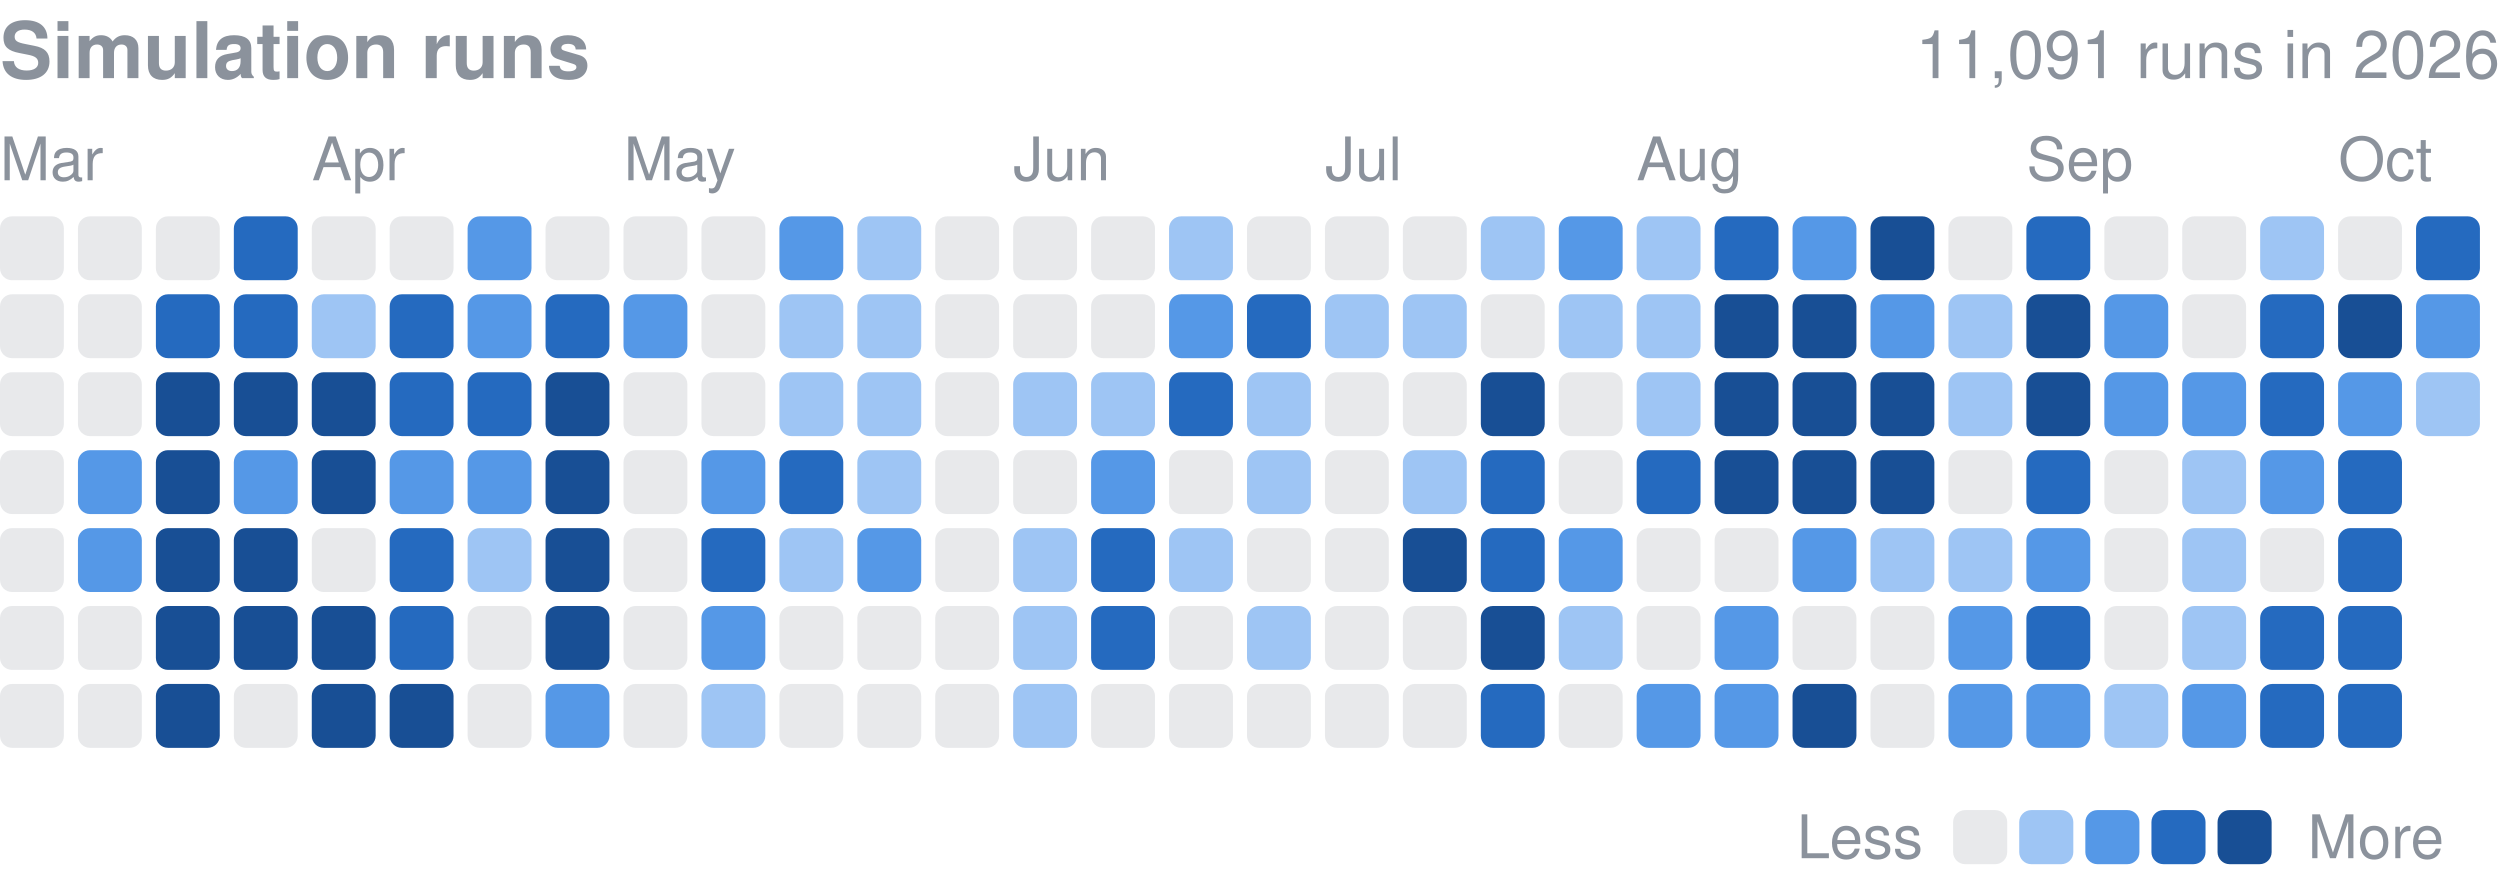
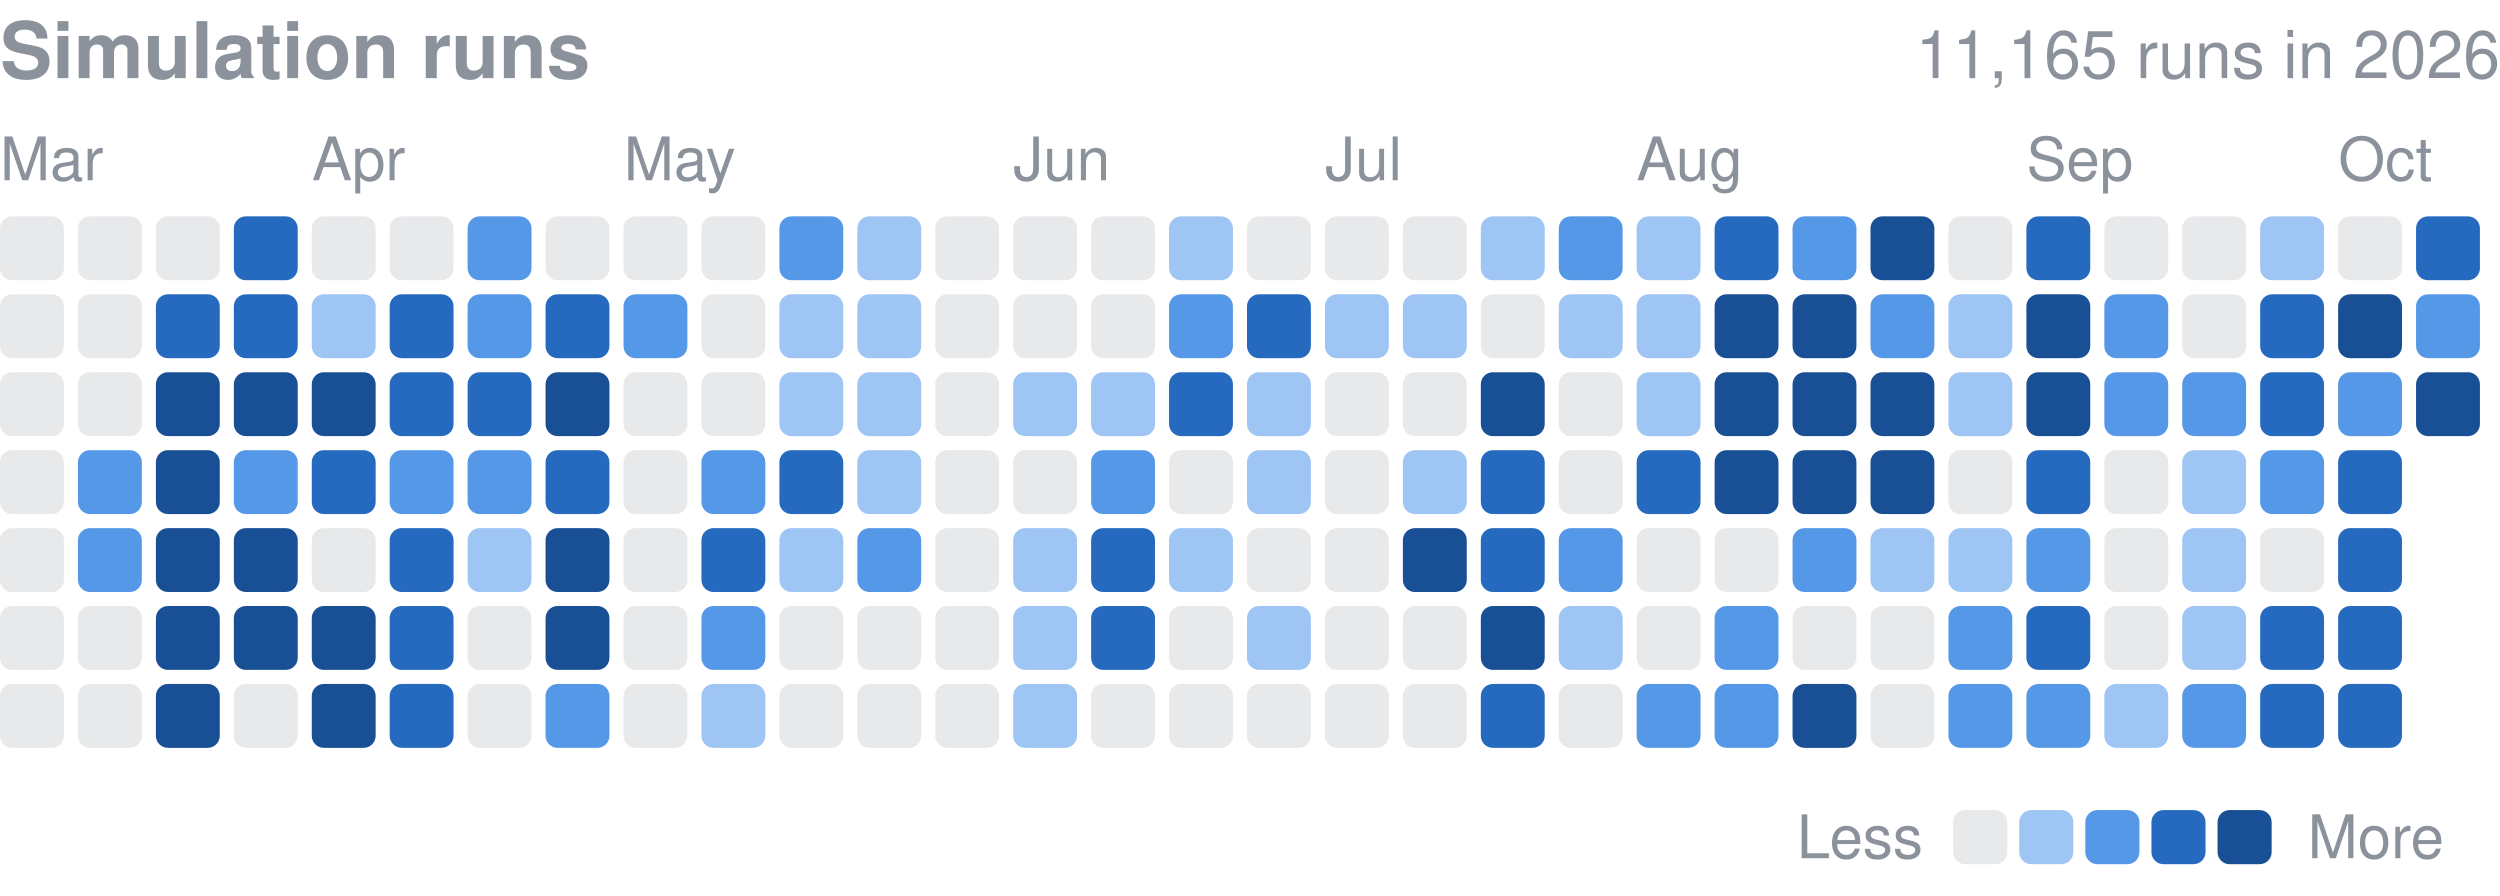
<svg xmlns="http://www.w3.org/2000/svg" width="416" height="149" viewBox="0 0 416 149" role="img" aria-label="Finished simulation runs per day in 2026">
  <style>text{font-family:-apple-system,BlinkMacSystemFont,"Segoe UI",Helvetica,Arial,sans-serif}</style>
  <text x="0" y="13" font-size="13" font-weight="600" fill="#8b929c">Simulation runs</text>
-   <text x="416" y="13" font-size="11" fill="#8b929c" text-anchor="end">11,091 runs in 2026</text>
+   <text x="416" y="13" font-size="11" fill="#8b929c" text-anchor="end">11,165 runs in 2026</text>
  <text x="0.0" y="30" font-size="10" fill="#8b929c">Mar</text>
  <text x="51.9" y="30" font-size="10" fill="#8b929c">Apr</text>
  <text x="103.8" y="30" font-size="10" fill="#8b929c">May</text>
  <text x="168.6" y="30" font-size="10" fill="#8b929c">Jun</text>
  <text x="220.5" y="30" font-size="10" fill="#8b929c">Jul</text>
  <text x="272.3" y="30" font-size="10" fill="#8b929c">Aug</text>
  <text x="337.2" y="30" font-size="10" fill="#8b929c">Sep</text>
  <text x="389.1" y="30" font-size="10" fill="#8b929c">Oct</text>
  <rect x="0.00" y="36.00" width="10.63" height="10.63" rx="2.0" fill="#8b929c" opacity="0.2" />
  <rect x="0.00" y="48.97" width="10.63" height="10.63" rx="2.0" fill="#8b929c" opacity="0.2" />
  <rect x="0.00" y="61.94" width="10.63" height="10.63" rx="2.0" fill="#8b929c" opacity="0.2" />
  <rect x="0.00" y="74.91" width="10.63" height="10.63" rx="2.0" fill="#8b929c" opacity="0.2" />
  <rect x="0.00" y="87.88" width="10.63" height="10.63" rx="2.0" fill="#8b929c" opacity="0.2" />
  <rect x="0.00" y="100.84" width="10.63" height="10.63" rx="2.0" fill="#8b929c" opacity="0.2" />
  <rect x="0.00" y="113.81" width="10.63" height="10.63" rx="2.0" fill="#8b929c" opacity="0.2" />
  <rect x="12.97" y="36.00" width="10.63" height="10.63" rx="2.0" fill="#8b929c" opacity="0.2" />
  <rect x="12.97" y="48.97" width="10.63" height="10.63" rx="2.0" fill="#8b929c" opacity="0.2" />
  <rect x="12.97" y="61.94" width="10.63" height="10.63" rx="2.0" fill="#8b929c" opacity="0.2" />
  <rect x="12.97" y="74.91" width="10.63" height="10.63" rx="2.0" fill="#5598e7" />
  <rect x="12.97" y="87.88" width="10.63" height="10.63" rx="2.0" fill="#5598e7" />
  <rect x="12.97" y="100.84" width="10.63" height="10.63" rx="2.0" fill="#8b929c" opacity="0.2" />
  <rect x="12.97" y="113.81" width="10.63" height="10.63" rx="2.0" fill="#8b929c" opacity="0.2" />
  <rect x="25.94" y="36.00" width="10.63" height="10.63" rx="2.0" fill="#8b929c" opacity="0.2" />
  <rect x="25.94" y="48.97" width="10.63" height="10.63" rx="2.0" fill="#256abf" />
  <rect x="25.94" y="61.94" width="10.63" height="10.63" rx="2.0" fill="#184f95" />
  <rect x="25.94" y="74.91" width="10.63" height="10.63" rx="2.0" fill="#184f95" />
  <rect x="25.94" y="87.88" width="10.63" height="10.63" rx="2.0" fill="#184f95" />
  <rect x="25.94" y="100.84" width="10.63" height="10.63" rx="2.0" fill="#184f95" />
  <rect x="25.94" y="113.81" width="10.63" height="10.63" rx="2.0" fill="#184f95" />
  <rect x="38.91" y="36.00" width="10.63" height="10.63" rx="2.0" fill="#256abf" />
  <rect x="38.91" y="48.97" width="10.63" height="10.63" rx="2.0" fill="#256abf" />
  <rect x="38.91" y="61.94" width="10.63" height="10.63" rx="2.0" fill="#184f95" />
  <rect x="38.91" y="74.91" width="10.63" height="10.63" rx="2.0" fill="#5598e7" />
  <rect x="38.91" y="87.88" width="10.63" height="10.63" rx="2.0" fill="#184f95" />
  <rect x="38.91" y="100.84" width="10.63" height="10.63" rx="2.0" fill="#184f95" />
  <rect x="38.91" y="113.81" width="10.63" height="10.63" rx="2.0" fill="#8b929c" opacity="0.2" />
  <rect x="51.88" y="36.00" width="10.63" height="10.63" rx="2.0" fill="#8b929c" opacity="0.2" />
  <rect x="51.88" y="48.97" width="10.63" height="10.63" rx="2.0" fill="#9ec5f4" />
  <rect x="51.88" y="61.94" width="10.63" height="10.63" rx="2.0" fill="#184f95" />
-   <rect x="51.88" y="74.91" width="10.63" height="10.63" rx="2.0" fill="#184f95" />
+   <rect x="51.88" y="74.91" width="10.63" height="10.63" rx="2.0" fill="#256abf" />
  <rect x="51.88" y="87.88" width="10.63" height="10.63" rx="2.0" fill="#8b929c" opacity="0.2" />
  <rect x="51.88" y="100.84" width="10.63" height="10.63" rx="2.0" fill="#184f95" />
  <rect x="51.88" y="113.81" width="10.63" height="10.63" rx="2.0" fill="#184f95" />
  <rect x="64.84" y="36.00" width="10.63" height="10.63" rx="2.0" fill="#8b929c" opacity="0.2" />
  <rect x="64.84" y="48.97" width="10.63" height="10.63" rx="2.0" fill="#256abf" />
  <rect x="64.84" y="61.94" width="10.63" height="10.63" rx="2.0" fill="#256abf" />
  <rect x="64.84" y="74.91" width="10.63" height="10.63" rx="2.0" fill="#5598e7" />
  <rect x="64.84" y="87.88" width="10.63" height="10.63" rx="2.0" fill="#256abf" />
  <rect x="64.84" y="100.84" width="10.63" height="10.63" rx="2.0" fill="#256abf" />
-   <rect x="64.84" y="113.81" width="10.63" height="10.63" rx="2.0" fill="#184f95" />
+   <rect x="64.84" y="113.81" width="10.63" height="10.63" rx="2.0" fill="#256abf" />
  <rect x="77.81" y="36.00" width="10.63" height="10.63" rx="2.0" fill="#5598e7" />
  <rect x="77.81" y="48.97" width="10.63" height="10.63" rx="2.0" fill="#5598e7" />
  <rect x="77.81" y="61.94" width="10.63" height="10.63" rx="2.0" fill="#256abf" />
  <rect x="77.81" y="74.91" width="10.63" height="10.63" rx="2.0" fill="#5598e7" />
  <rect x="77.81" y="87.88" width="10.63" height="10.63" rx="2.0" fill="#9ec5f4" />
  <rect x="77.81" y="100.84" width="10.63" height="10.63" rx="2.0" fill="#8b929c" opacity="0.2" />
  <rect x="77.81" y="113.81" width="10.63" height="10.63" rx="2.0" fill="#8b929c" opacity="0.2" />
  <rect x="90.78" y="36.00" width="10.63" height="10.63" rx="2.0" fill="#8b929c" opacity="0.2" />
  <rect x="90.78" y="48.97" width="10.63" height="10.63" rx="2.0" fill="#256abf" />
  <rect x="90.78" y="61.94" width="10.63" height="10.63" rx="2.0" fill="#184f95" />
-   <rect x="90.78" y="74.91" width="10.63" height="10.63" rx="2.0" fill="#184f95" />
+   <rect x="90.78" y="74.91" width="10.63" height="10.63" rx="2.0" fill="#256abf" />
  <rect x="90.78" y="87.88" width="10.63" height="10.63" rx="2.0" fill="#184f95" />
  <rect x="90.78" y="100.84" width="10.63" height="10.63" rx="2.0" fill="#184f95" />
  <rect x="90.78" y="113.81" width="10.63" height="10.63" rx="2.0" fill="#5598e7" />
  <rect x="103.75" y="36.00" width="10.63" height="10.63" rx="2.0" fill="#8b929c" opacity="0.2" />
  <rect x="103.75" y="48.97" width="10.63" height="10.63" rx="2.0" fill="#5598e7" />
  <rect x="103.75" y="61.94" width="10.63" height="10.63" rx="2.0" fill="#8b929c" opacity="0.2" />
  <rect x="103.75" y="74.91" width="10.63" height="10.63" rx="2.0" fill="#8b929c" opacity="0.2" />
  <rect x="103.75" y="87.88" width="10.63" height="10.63" rx="2.0" fill="#8b929c" opacity="0.2" />
  <rect x="103.75" y="100.84" width="10.63" height="10.63" rx="2.0" fill="#8b929c" opacity="0.2" />
  <rect x="103.75" y="113.81" width="10.63" height="10.63" rx="2.0" fill="#8b929c" opacity="0.2" />
  <rect x="116.72" y="36.00" width="10.63" height="10.63" rx="2.0" fill="#8b929c" opacity="0.2" />
  <rect x="116.72" y="48.97" width="10.63" height="10.63" rx="2.0" fill="#8b929c" opacity="0.2" />
  <rect x="116.72" y="61.94" width="10.63" height="10.63" rx="2.0" fill="#8b929c" opacity="0.2" />
  <rect x="116.72" y="74.91" width="10.63" height="10.63" rx="2.0" fill="#5598e7" />
  <rect x="116.72" y="87.88" width="10.63" height="10.63" rx="2.0" fill="#256abf" />
  <rect x="116.72" y="100.84" width="10.63" height="10.63" rx="2.0" fill="#5598e7" />
  <rect x="116.72" y="113.81" width="10.63" height="10.63" rx="2.0" fill="#9ec5f4" />
  <rect x="129.69" y="36.00" width="10.63" height="10.63" rx="2.0" fill="#5598e7" />
  <rect x="129.69" y="48.97" width="10.63" height="10.63" rx="2.0" fill="#9ec5f4" />
  <rect x="129.69" y="61.94" width="10.63" height="10.63" rx="2.0" fill="#9ec5f4" />
  <rect x="129.69" y="74.91" width="10.63" height="10.63" rx="2.0" fill="#256abf" />
  <rect x="129.69" y="87.88" width="10.63" height="10.63" rx="2.0" fill="#9ec5f4" />
  <rect x="129.69" y="100.84" width="10.63" height="10.63" rx="2.0" fill="#8b929c" opacity="0.2" />
  <rect x="129.69" y="113.81" width="10.63" height="10.63" rx="2.0" fill="#8b929c" opacity="0.2" />
  <rect x="142.66" y="36.00" width="10.63" height="10.63" rx="2.0" fill="#9ec5f4" />
  <rect x="142.66" y="48.97" width="10.63" height="10.63" rx="2.0" fill="#9ec5f4" />
  <rect x="142.66" y="61.94" width="10.63" height="10.63" rx="2.0" fill="#9ec5f4" />
  <rect x="142.66" y="74.91" width="10.63" height="10.63" rx="2.0" fill="#9ec5f4" />
  <rect x="142.66" y="87.88" width="10.63" height="10.63" rx="2.0" fill="#5598e7" />
  <rect x="142.66" y="100.84" width="10.63" height="10.63" rx="2.0" fill="#8b929c" opacity="0.2" />
  <rect x="142.66" y="113.81" width="10.63" height="10.63" rx="2.0" fill="#8b929c" opacity="0.2" />
  <rect x="155.62" y="36.00" width="10.63" height="10.63" rx="2.0" fill="#8b929c" opacity="0.2" />
  <rect x="155.62" y="48.97" width="10.63" height="10.63" rx="2.0" fill="#8b929c" opacity="0.2" />
  <rect x="155.62" y="61.94" width="10.63" height="10.63" rx="2.0" fill="#8b929c" opacity="0.2" />
  <rect x="155.62" y="74.91" width="10.63" height="10.63" rx="2.0" fill="#8b929c" opacity="0.2" />
  <rect x="155.62" y="87.88" width="10.63" height="10.63" rx="2.0" fill="#8b929c" opacity="0.2" />
  <rect x="155.62" y="100.84" width="10.63" height="10.63" rx="2.0" fill="#8b929c" opacity="0.2" />
  <rect x="155.62" y="113.81" width="10.63" height="10.63" rx="2.0" fill="#8b929c" opacity="0.2" />
  <rect x="168.59" y="36.00" width="10.63" height="10.63" rx="2.0" fill="#8b929c" opacity="0.2" />
  <rect x="168.59" y="48.97" width="10.63" height="10.63" rx="2.0" fill="#8b929c" opacity="0.2" />
  <rect x="168.59" y="61.94" width="10.63" height="10.63" rx="2.0" fill="#9ec5f4" />
  <rect x="168.59" y="74.91" width="10.63" height="10.63" rx="2.0" fill="#8b929c" opacity="0.2" />
  <rect x="168.59" y="87.88" width="10.63" height="10.63" rx="2.0" fill="#9ec5f4" />
  <rect x="168.59" y="100.84" width="10.63" height="10.63" rx="2.0" fill="#9ec5f4" />
  <rect x="168.59" y="113.81" width="10.63" height="10.63" rx="2.0" fill="#9ec5f4" />
  <rect x="181.56" y="36.00" width="10.63" height="10.63" rx="2.0" fill="#8b929c" opacity="0.2" />
  <rect x="181.56" y="48.97" width="10.63" height="10.63" rx="2.0" fill="#8b929c" opacity="0.2" />
  <rect x="181.56" y="61.94" width="10.63" height="10.63" rx="2.0" fill="#9ec5f4" />
  <rect x="181.56" y="74.91" width="10.63" height="10.63" rx="2.0" fill="#5598e7" />
  <rect x="181.56" y="87.88" width="10.63" height="10.63" rx="2.0" fill="#256abf" />
  <rect x="181.56" y="100.84" width="10.63" height="10.63" rx="2.0" fill="#256abf" />
  <rect x="181.56" y="113.81" width="10.63" height="10.63" rx="2.0" fill="#8b929c" opacity="0.2" />
  <rect x="194.53" y="36.00" width="10.63" height="10.63" rx="2.0" fill="#9ec5f4" />
  <rect x="194.53" y="48.97" width="10.63" height="10.63" rx="2.0" fill="#5598e7" />
  <rect x="194.53" y="61.94" width="10.63" height="10.63" rx="2.0" fill="#256abf" />
  <rect x="194.53" y="74.91" width="10.63" height="10.63" rx="2.0" fill="#8b929c" opacity="0.2" />
  <rect x="194.53" y="87.88" width="10.63" height="10.63" rx="2.0" fill="#9ec5f4" />
  <rect x="194.53" y="100.84" width="10.63" height="10.63" rx="2.0" fill="#8b929c" opacity="0.2" />
  <rect x="194.53" y="113.81" width="10.63" height="10.63" rx="2.0" fill="#8b929c" opacity="0.2" />
  <rect x="207.50" y="36.00" width="10.63" height="10.63" rx="2.0" fill="#8b929c" opacity="0.2" />
  <rect x="207.50" y="48.97" width="10.63" height="10.63" rx="2.0" fill="#256abf" />
  <rect x="207.50" y="61.94" width="10.63" height="10.63" rx="2.0" fill="#9ec5f4" />
  <rect x="207.50" y="74.91" width="10.63" height="10.63" rx="2.0" fill="#9ec5f4" />
  <rect x="207.50" y="87.88" width="10.63" height="10.63" rx="2.0" fill="#8b929c" opacity="0.2" />
  <rect x="207.50" y="100.84" width="10.63" height="10.63" rx="2.0" fill="#9ec5f4" />
  <rect x="207.50" y="113.81" width="10.63" height="10.63" rx="2.0" fill="#8b929c" opacity="0.2" />
  <rect x="220.47" y="36.00" width="10.63" height="10.63" rx="2.0" fill="#8b929c" opacity="0.2" />
  <rect x="220.47" y="48.97" width="10.63" height="10.63" rx="2.0" fill="#9ec5f4" />
  <rect x="220.47" y="61.94" width="10.63" height="10.63" rx="2.0" fill="#8b929c" opacity="0.2" />
  <rect x="220.47" y="74.91" width="10.63" height="10.63" rx="2.0" fill="#8b929c" opacity="0.2" />
  <rect x="220.47" y="87.88" width="10.63" height="10.63" rx="2.0" fill="#8b929c" opacity="0.2" />
  <rect x="220.47" y="100.84" width="10.63" height="10.63" rx="2.0" fill="#8b929c" opacity="0.2" />
  <rect x="220.47" y="113.81" width="10.63" height="10.63" rx="2.0" fill="#8b929c" opacity="0.2" />
  <rect x="233.44" y="36.00" width="10.63" height="10.63" rx="2.0" fill="#8b929c" opacity="0.2" />
  <rect x="233.44" y="48.97" width="10.63" height="10.63" rx="2.0" fill="#9ec5f4" />
  <rect x="233.44" y="61.94" width="10.63" height="10.63" rx="2.0" fill="#8b929c" opacity="0.2" />
  <rect x="233.44" y="74.91" width="10.63" height="10.63" rx="2.0" fill="#9ec5f4" />
  <rect x="233.44" y="87.88" width="10.63" height="10.63" rx="2.0" fill="#184f95" />
  <rect x="233.44" y="100.84" width="10.63" height="10.63" rx="2.0" fill="#8b929c" opacity="0.2" />
  <rect x="233.44" y="113.81" width="10.63" height="10.63" rx="2.0" fill="#8b929c" opacity="0.2" />
  <rect x="246.41" y="36.00" width="10.63" height="10.63" rx="2.0" fill="#9ec5f4" />
  <rect x="246.41" y="48.97" width="10.63" height="10.63" rx="2.0" fill="#8b929c" opacity="0.2" />
  <rect x="246.41" y="61.94" width="10.63" height="10.63" rx="2.0" fill="#184f95" />
  <rect x="246.41" y="74.91" width="10.63" height="10.63" rx="2.0" fill="#256abf" />
  <rect x="246.41" y="87.88" width="10.63" height="10.63" rx="2.0" fill="#256abf" />
  <rect x="246.41" y="100.84" width="10.63" height="10.63" rx="2.0" fill="#184f95" />
  <rect x="246.41" y="113.81" width="10.63" height="10.63" rx="2.0" fill="#256abf" />
  <rect x="259.38" y="36.00" width="10.63" height="10.63" rx="2.0" fill="#5598e7" />
  <rect x="259.38" y="48.97" width="10.63" height="10.63" rx="2.0" fill="#9ec5f4" />
  <rect x="259.38" y="61.94" width="10.63" height="10.63" rx="2.0" fill="#8b929c" opacity="0.2" />
  <rect x="259.38" y="74.91" width="10.63" height="10.63" rx="2.0" fill="#8b929c" opacity="0.2" />
  <rect x="259.38" y="87.88" width="10.63" height="10.63" rx="2.0" fill="#5598e7" />
  <rect x="259.38" y="100.84" width="10.63" height="10.63" rx="2.0" fill="#9ec5f4" />
  <rect x="259.38" y="113.81" width="10.63" height="10.63" rx="2.0" fill="#8b929c" opacity="0.2" />
  <rect x="272.34" y="36.00" width="10.63" height="10.63" rx="2.0" fill="#9ec5f4" />
  <rect x="272.34" y="48.97" width="10.63" height="10.63" rx="2.0" fill="#9ec5f4" />
  <rect x="272.34" y="61.94" width="10.63" height="10.63" rx="2.0" fill="#9ec5f4" />
  <rect x="272.34" y="74.91" width="10.63" height="10.63" rx="2.0" fill="#256abf" />
  <rect x="272.34" y="87.88" width="10.63" height="10.63" rx="2.0" fill="#8b929c" opacity="0.2" />
  <rect x="272.34" y="100.84" width="10.63" height="10.63" rx="2.0" fill="#8b929c" opacity="0.2" />
  <rect x="272.34" y="113.81" width="10.63" height="10.63" rx="2.0" fill="#5598e7" />
  <rect x="285.31" y="36.00" width="10.63" height="10.63" rx="2.0" fill="#256abf" />
  <rect x="285.31" y="48.97" width="10.63" height="10.63" rx="2.0" fill="#184f95" />
  <rect x="285.31" y="61.94" width="10.63" height="10.63" rx="2.0" fill="#184f95" />
  <rect x="285.31" y="74.91" width="10.63" height="10.63" rx="2.0" fill="#184f95" />
  <rect x="285.31" y="87.88" width="10.63" height="10.63" rx="2.0" fill="#8b929c" opacity="0.2" />
  <rect x="285.31" y="100.84" width="10.63" height="10.63" rx="2.0" fill="#5598e7" />
  <rect x="285.31" y="113.81" width="10.63" height="10.63" rx="2.0" fill="#5598e7" />
  <rect x="298.28" y="36.00" width="10.63" height="10.63" rx="2.0" fill="#5598e7" />
  <rect x="298.28" y="48.97" width="10.63" height="10.63" rx="2.0" fill="#184f95" />
  <rect x="298.28" y="61.94" width="10.63" height="10.63" rx="2.0" fill="#184f95" />
  <rect x="298.28" y="74.91" width="10.63" height="10.63" rx="2.0" fill="#184f95" />
  <rect x="298.28" y="87.88" width="10.63" height="10.63" rx="2.0" fill="#5598e7" />
  <rect x="298.28" y="100.84" width="10.63" height="10.63" rx="2.0" fill="#8b929c" opacity="0.2" />
  <rect x="298.28" y="113.81" width="10.63" height="10.63" rx="2.0" fill="#184f95" />
  <rect x="311.25" y="36.00" width="10.63" height="10.63" rx="2.0" fill="#184f95" />
  <rect x="311.25" y="48.97" width="10.63" height="10.63" rx="2.0" fill="#5598e7" />
  <rect x="311.25" y="61.94" width="10.63" height="10.63" rx="2.0" fill="#184f95" />
  <rect x="311.25" y="74.91" width="10.63" height="10.63" rx="2.0" fill="#184f95" />
  <rect x="311.25" y="87.88" width="10.63" height="10.63" rx="2.0" fill="#9ec5f4" />
  <rect x="311.25" y="100.84" width="10.63" height="10.63" rx="2.0" fill="#8b929c" opacity="0.2" />
  <rect x="311.25" y="113.81" width="10.63" height="10.63" rx="2.0" fill="#8b929c" opacity="0.2" />
  <rect x="324.22" y="36.00" width="10.63" height="10.63" rx="2.0" fill="#8b929c" opacity="0.2" />
  <rect x="324.22" y="48.97" width="10.63" height="10.63" rx="2.0" fill="#9ec5f4" />
  <rect x="324.22" y="61.94" width="10.63" height="10.63" rx="2.0" fill="#9ec5f4" />
  <rect x="324.22" y="74.91" width="10.63" height="10.63" rx="2.0" fill="#8b929c" opacity="0.2" />
  <rect x="324.22" y="87.88" width="10.63" height="10.63" rx="2.0" fill="#9ec5f4" />
  <rect x="324.22" y="100.84" width="10.63" height="10.63" rx="2.0" fill="#5598e7" />
  <rect x="324.22" y="113.81" width="10.63" height="10.63" rx="2.0" fill="#5598e7" />
  <rect x="337.19" y="36.00" width="10.63" height="10.63" rx="2.0" fill="#256abf" />
  <rect x="337.19" y="48.97" width="10.63" height="10.63" rx="2.0" fill="#184f95" />
  <rect x="337.19" y="61.94" width="10.63" height="10.63" rx="2.0" fill="#184f95" />
  <rect x="337.19" y="74.91" width="10.63" height="10.63" rx="2.0" fill="#256abf" />
  <rect x="337.19" y="87.88" width="10.63" height="10.63" rx="2.0" fill="#5598e7" />
  <rect x="337.19" y="100.84" width="10.63" height="10.63" rx="2.0" fill="#256abf" />
  <rect x="337.19" y="113.81" width="10.63" height="10.63" rx="2.0" fill="#5598e7" />
  <rect x="350.16" y="36.00" width="10.63" height="10.63" rx="2.0" fill="#8b929c" opacity="0.2" />
  <rect x="350.16" y="48.97" width="10.63" height="10.63" rx="2.0" fill="#5598e7" />
  <rect x="350.16" y="61.94" width="10.63" height="10.63" rx="2.0" fill="#5598e7" />
  <rect x="350.16" y="74.91" width="10.63" height="10.63" rx="2.0" fill="#8b929c" opacity="0.2" />
  <rect x="350.16" y="87.88" width="10.63" height="10.63" rx="2.0" fill="#8b929c" opacity="0.2" />
  <rect x="350.16" y="100.84" width="10.63" height="10.63" rx="2.0" fill="#8b929c" opacity="0.2" />
  <rect x="350.16" y="113.81" width="10.63" height="10.63" rx="2.0" fill="#9ec5f4" />
  <rect x="363.12" y="36.00" width="10.63" height="10.63" rx="2.0" fill="#8b929c" opacity="0.2" />
  <rect x="363.12" y="48.97" width="10.63" height="10.63" rx="2.0" fill="#8b929c" opacity="0.2" />
  <rect x="363.12" y="61.94" width="10.63" height="10.63" rx="2.0" fill="#5598e7" />
  <rect x="363.12" y="74.91" width="10.63" height="10.63" rx="2.0" fill="#9ec5f4" />
  <rect x="363.12" y="87.88" width="10.63" height="10.63" rx="2.0" fill="#9ec5f4" />
  <rect x="363.12" y="100.84" width="10.63" height="10.63" rx="2.0" fill="#9ec5f4" />
  <rect x="363.12" y="113.81" width="10.63" height="10.63" rx="2.0" fill="#5598e7" />
  <rect x="376.09" y="36.00" width="10.63" height="10.63" rx="2.0" fill="#9ec5f4" />
  <rect x="376.09" y="48.97" width="10.63" height="10.63" rx="2.0" fill="#256abf" />
  <rect x="376.09" y="61.94" width="10.63" height="10.63" rx="2.0" fill="#256abf" />
  <rect x="376.09" y="74.91" width="10.63" height="10.63" rx="2.0" fill="#5598e7" />
  <rect x="376.09" y="87.88" width="10.63" height="10.63" rx="2.0" fill="#8b929c" opacity="0.2" />
  <rect x="376.09" y="100.84" width="10.63" height="10.63" rx="2.0" fill="#256abf" />
  <rect x="376.09" y="113.81" width="10.63" height="10.63" rx="2.0" fill="#256abf" />
  <rect x="389.06" y="36.00" width="10.63" height="10.63" rx="2.0" fill="#8b929c" opacity="0.2" />
  <rect x="389.06" y="48.97" width="10.63" height="10.63" rx="2.0" fill="#184f95" />
  <rect x="389.06" y="61.94" width="10.63" height="10.63" rx="2.0" fill="#5598e7" />
  <rect x="389.06" y="74.91" width="10.63" height="10.63" rx="2.0" fill="#256abf" />
  <rect x="389.06" y="87.88" width="10.63" height="10.63" rx="2.0" fill="#256abf" />
  <rect x="389.06" y="100.84" width="10.63" height="10.63" rx="2.0" fill="#256abf" />
  <rect x="389.06" y="113.81" width="10.63" height="10.63" rx="2.0" fill="#256abf" />
  <rect x="402.03" y="36.00" width="10.63" height="10.63" rx="2.0" fill="#256abf" />
  <rect x="402.03" y="48.97" width="10.63" height="10.63" rx="2.0" fill="#5598e7" />
-   <rect x="402.03" y="61.94" width="10.63" height="10.63" rx="2.0" fill="#9ec5f4" />
+   <rect x="402.03" y="61.94" width="10.63" height="10.63" rx="2.0" fill="#184f95" />
  <text x="299" y="142.8" font-size="10" fill="#8b929c">Less</text>
  <rect x="325" y="134.8" width="9" height="9" rx="2.0" fill="#8b929c" opacity="0.2" />
  <rect x="336.0" y="134.8" width="9" height="9" rx="2.0" fill="#9ec5f4" />
  <rect x="347.0" y="134.8" width="9" height="9" rx="2.0" fill="#5598e7" />
  <rect x="358.0" y="134.8" width="9" height="9" rx="2.0" fill="#256abf" />
  <rect x="369.0" y="134.8" width="9" height="9" rx="2.0" fill="#184f95" />
  <text x="384.0" y="142.8" font-size="10" fill="#8b929c">More</text>
</svg>
